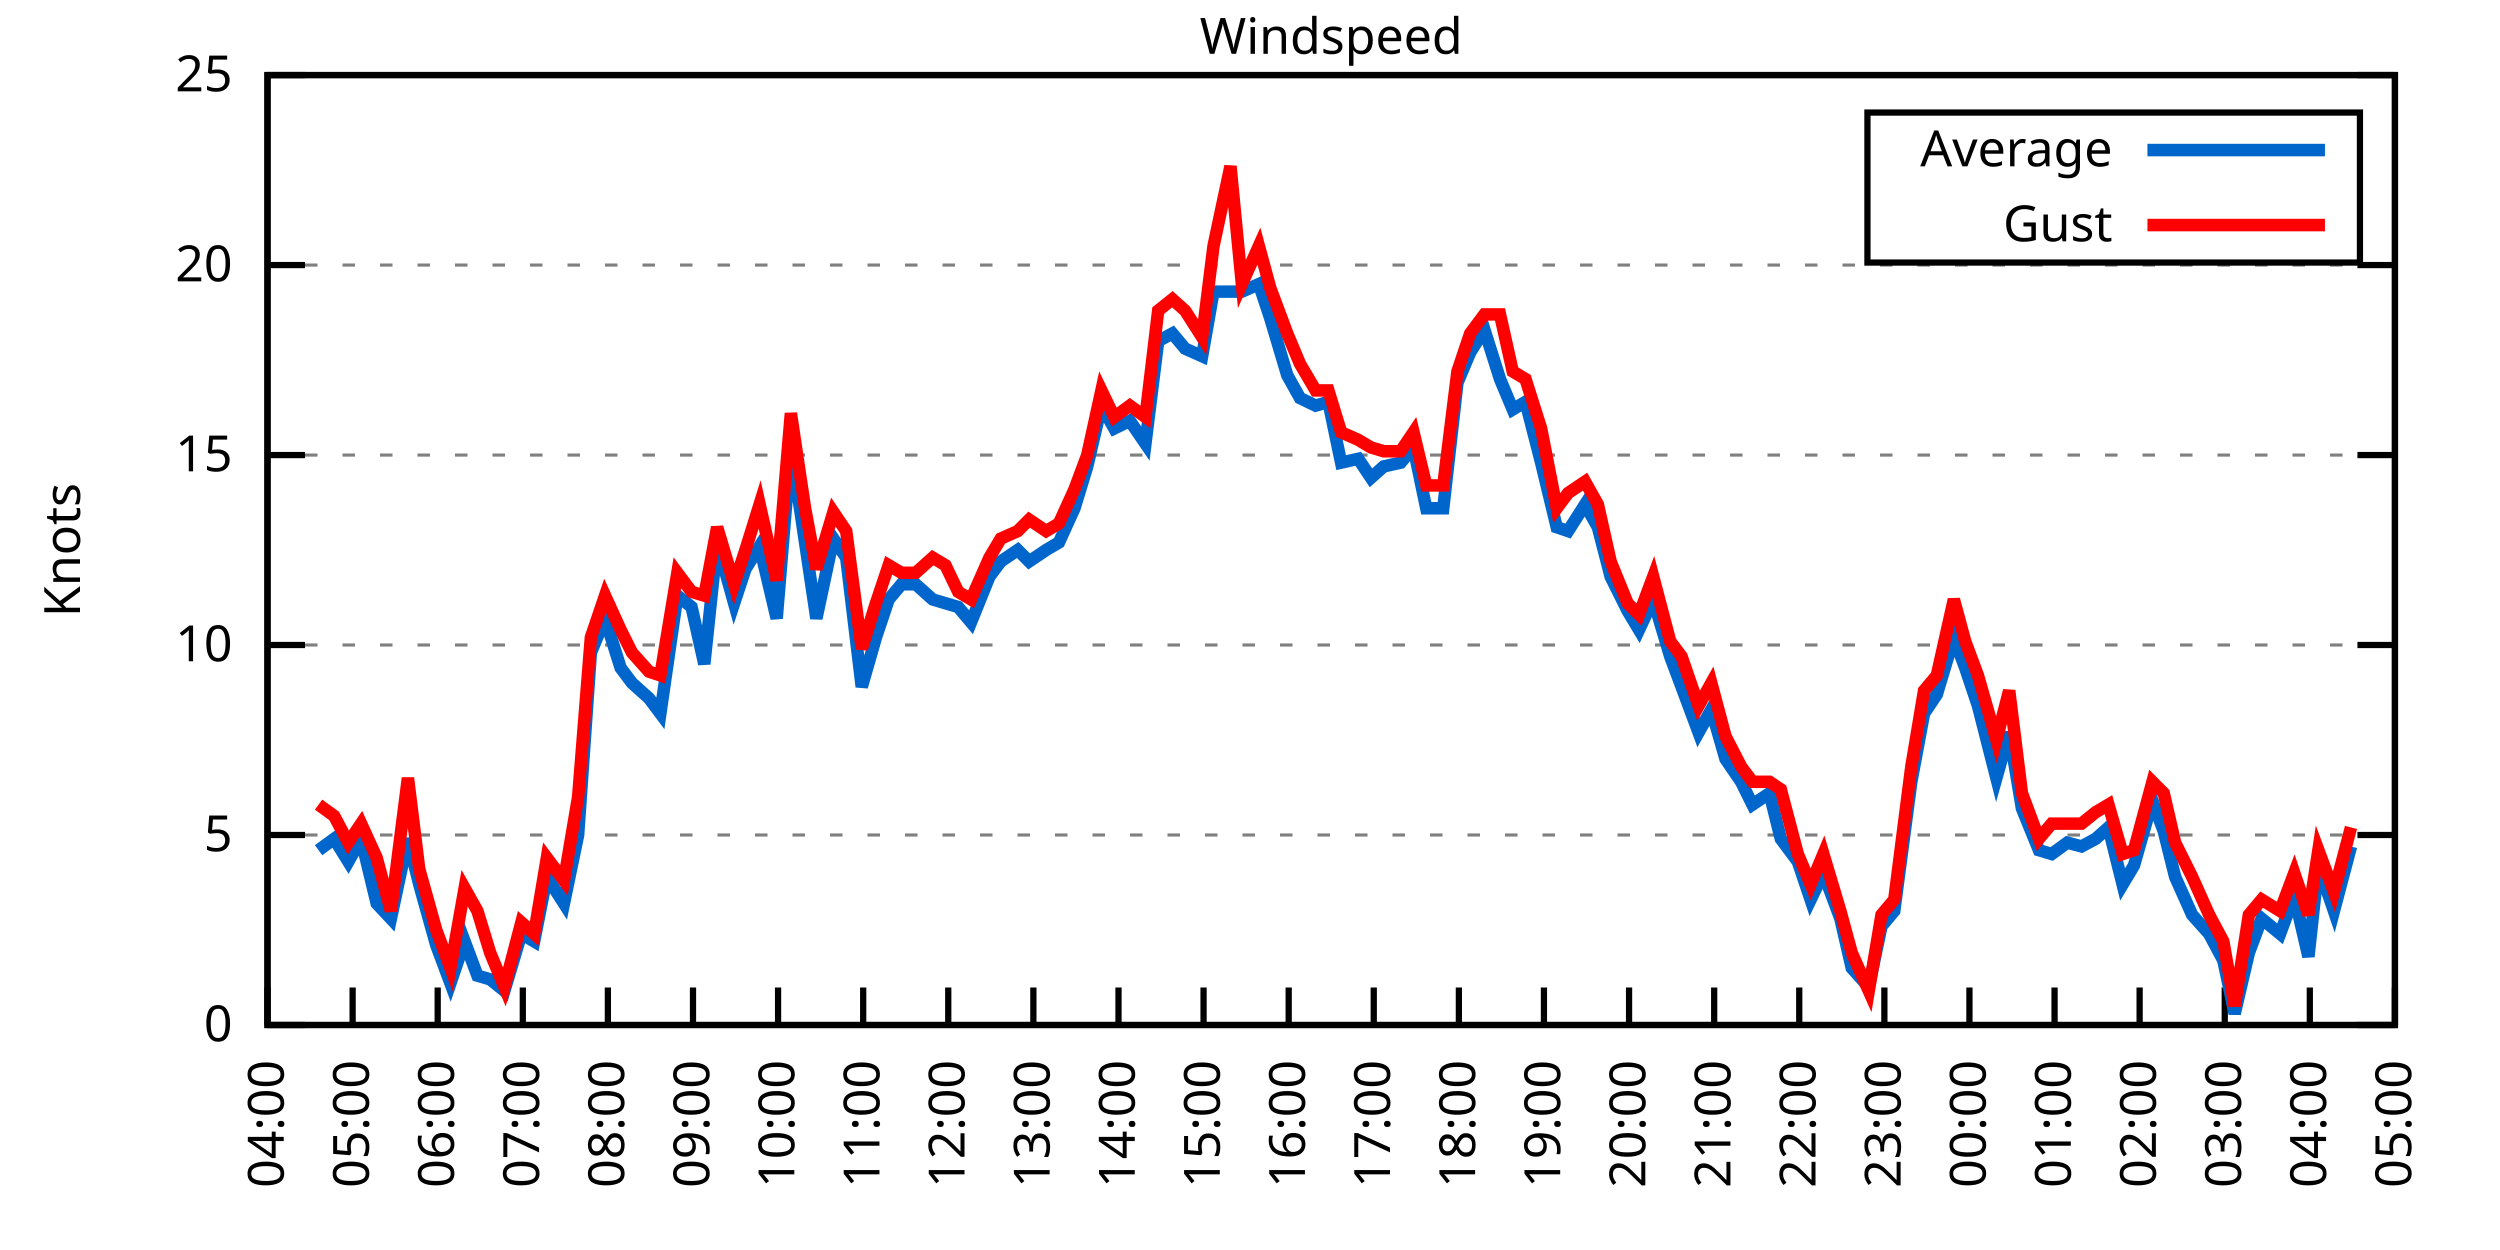
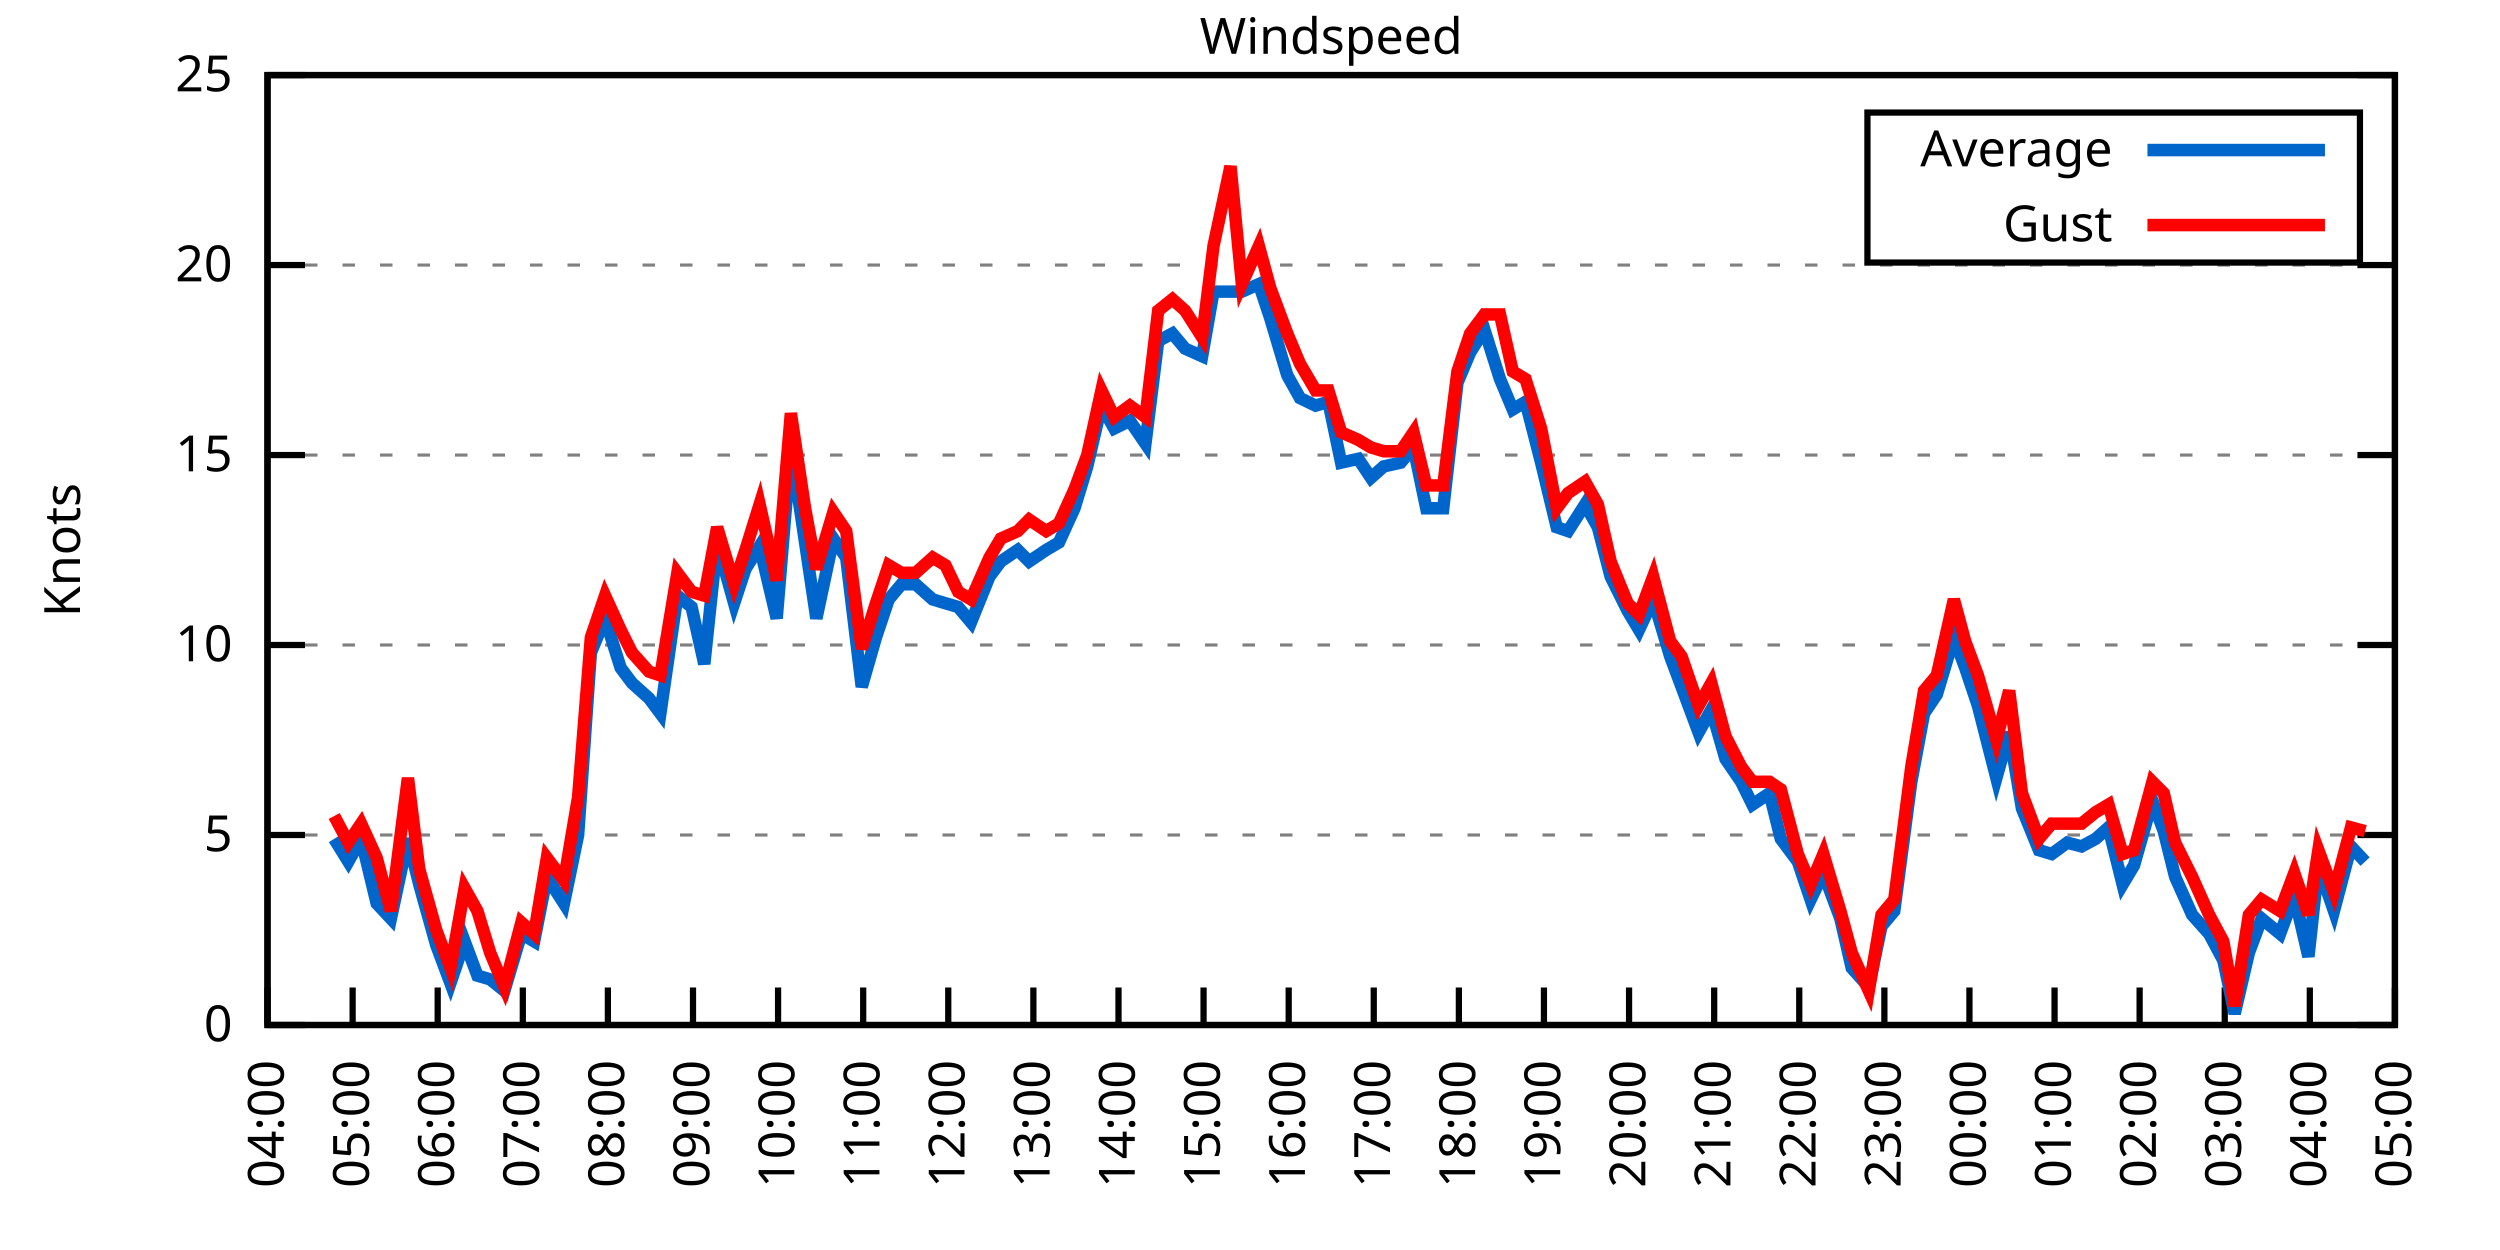
<svg xmlns="http://www.w3.org/2000/svg" xmlns:xlink="http://www.w3.org/1999/xlink" width="400" height="200" viewBox="0 0 400 200">
  <g id="gnuplot_canvas">
    <rect x="0" y="0" width="400" height="200" fill="none" />
    <defs>
      <circle id="gpDot" r="0.5" stroke-width="0.5" stroke="currentColor" />
      <path id="gpPt0" stroke-width="0.333" stroke="currentColor" d="M-1,0 h2 M0,-1 v2" />
      <path id="gpPt1" stroke-width="0.333" stroke="currentColor" d="M-1,-1 L1,1 M1,-1 L-1,1" />
      <path id="gpPt2" stroke-width="0.333" stroke="currentColor" d="M-1,0 L1,0 M0,-1 L0,1 M-1,-1 L1,1 M-1,1 L1,-1" />
      <rect id="gpPt3" stroke-width="0.333" stroke="currentColor" x="-1" y="-1" width="2" height="2" />
      <rect id="gpPt4" stroke-width="0.333" stroke="currentColor" fill="currentColor" x="-1" y="-1" width="2" height="2" />
      <circle id="gpPt5" stroke-width="0.333" stroke="currentColor" cx="0" cy="0" r="1" />
      <use xlink:href="#gpPt5" id="gpPt6" fill="currentColor" stroke="none" />
      <path id="gpPt7" stroke-width="0.333" stroke="currentColor" d="M0,-1.33 L-1.33,0.67 L1.33,0.67 z" />
      <use xlink:href="#gpPt7" id="gpPt8" fill="currentColor" stroke="none" />
      <use xlink:href="#gpPt7" id="gpPt9" stroke="currentColor" transform="rotate(180)" />
      <use xlink:href="#gpPt9" id="gpPt10" fill="currentColor" stroke="none" />
      <use xlink:href="#gpPt3" id="gpPt11" stroke="currentColor" transform="rotate(45)" />
      <use xlink:href="#gpPt11" id="gpPt12" fill="currentColor" stroke="none" />
      <path id="gpPt13" stroke-width="0.333" stroke="currentColor" d="M0,1.330 L1.265,0.411 L0.782,-1.067 L-0.782,-1.076 L-1.265,0.411 z" />
      <use xlink:href="#gpPt13" id="gpPt14" fill="currentColor" stroke="none" />
      <filter id="textbox" filterUnits="objectBoundingBox" x="0" y="0" height="1" width="1">
        <feFlood flood-color="white" flood-opacity="1" result="bgnd" />
        <feComposite in="SourceGraphic" in2="bgnd" operator="atop" />
      </filter>
      <filter id="greybox" filterUnits="objectBoundingBox" x="0" y="0" height="1" width="1">
        <feFlood flood-color="lightgrey" flood-opacity="1" result="grey" />
        <feComposite in="SourceGraphic" in2="grey" operator="atop" />
      </filter>
    </defs>
    <g fill="none" color="white" stroke="currentColor" stroke-width="1.00" stroke-linecap="butt" stroke-linejoin="miter">
</g>
    <g fill="none" color="black" stroke="currentColor" stroke-width="1.00" stroke-linecap="butt" stroke-linejoin="miter">
      <g stroke="none" shape-rendering="crispEdges">
        <polygon fill="rgb(255, 255, 255)" points="42.80,164.00 383.18,164.00 383.18,12.02 42.80,12.02 " />
      </g>
    </g>
    <g fill="none" color="black" stroke="currentColor" stroke-width="1.00" stroke-linecap="butt" stroke-linejoin="miter">
</g>
    <g fill="none" color="black" stroke="black" stroke-width="0.50" stroke-linecap="butt" stroke-linejoin="miter">
</g>
    <g fill="none" color="gray" stroke="currentColor" stroke-width="0.50" stroke-linecap="butt" stroke-linejoin="miter">
      <path stroke="gray" stroke-dasharray="2,4" class="gridline" d="M42.80,164.00 L383.19,164.00  " />
    </g>
    <g fill="none" color="gray" stroke="gray" stroke-width="1.00" stroke-linecap="butt" stroke-linejoin="miter">
</g>
    <g fill="none" color="black" stroke="currentColor" stroke-width="1.00" stroke-linecap="butt" stroke-linejoin="miter">
      <path stroke="black" d="M42.80,164.00 L48.80,164.00 M383.19,164.00 L377.19,164.00  " />
      <g transform="translate(37.20,166.60)" stroke="none" fill="black" font-family="Sans" font-size="8.00" text-anchor="end">
        <text>
          <tspan font-family="Sans"> 0</tspan>
        </text>
      </g>
    </g>
    <g fill="none" color="black" stroke="currentColor" stroke-width="1.00" stroke-linecap="butt" stroke-linejoin="miter">
</g>
    <g fill="none" color="black" stroke="black" stroke-width="0.50" stroke-linecap="butt" stroke-linejoin="miter">
</g>
    <g fill="none" color="gray" stroke="currentColor" stroke-width="0.50" stroke-linecap="butt" stroke-linejoin="miter">
      <path stroke="gray" stroke-dasharray="2,4" class="gridline" d="M42.80,133.60 L383.19,133.60  " />
    </g>
    <g fill="none" color="gray" stroke="gray" stroke-width="1.00" stroke-linecap="butt" stroke-linejoin="miter">
</g>
    <g fill="none" color="black" stroke="currentColor" stroke-width="1.00" stroke-linecap="butt" stroke-linejoin="miter">
      <path stroke="black" d="M42.80,133.60 L48.80,133.60 M383.19,133.60 L377.19,133.60  " />
      <g transform="translate(37.20,136.20)" stroke="none" fill="black" font-family="Sans" font-size="8.00" text-anchor="end">
        <text>
          <tspan font-family="Sans"> 5</tspan>
        </text>
      </g>
    </g>
    <g fill="none" color="black" stroke="currentColor" stroke-width="1.00" stroke-linecap="butt" stroke-linejoin="miter">
</g>
    <g fill="none" color="black" stroke="black" stroke-width="0.50" stroke-linecap="butt" stroke-linejoin="miter">
</g>
    <g fill="none" color="gray" stroke="currentColor" stroke-width="0.50" stroke-linecap="butt" stroke-linejoin="miter">
      <path stroke="gray" stroke-dasharray="2,4" class="gridline" d="M42.80,103.20 L383.19,103.20  " />
    </g>
    <g fill="none" color="gray" stroke="gray" stroke-width="1.00" stroke-linecap="butt" stroke-linejoin="miter">
</g>
    <g fill="none" color="black" stroke="currentColor" stroke-width="1.00" stroke-linecap="butt" stroke-linejoin="miter">
      <path stroke="black" d="M42.80,103.20 L48.80,103.20 M383.19,103.20 L377.19,103.20  " />
      <g transform="translate(37.20,105.80)" stroke="none" fill="black" font-family="Sans" font-size="8.00" text-anchor="end">
        <text>
          <tspan font-family="Sans"> 10</tspan>
        </text>
      </g>
    </g>
    <g fill="none" color="black" stroke="currentColor" stroke-width="1.00" stroke-linecap="butt" stroke-linejoin="miter">
</g>
    <g fill="none" color="black" stroke="black" stroke-width="0.50" stroke-linecap="butt" stroke-linejoin="miter">
</g>
    <g fill="none" color="gray" stroke="currentColor" stroke-width="0.50" stroke-linecap="butt" stroke-linejoin="miter">
      <path stroke="gray" stroke-dasharray="2,4" class="gridline" d="M42.80,72.81 L383.19,72.81  " />
    </g>
    <g fill="none" color="gray" stroke="gray" stroke-width="1.00" stroke-linecap="butt" stroke-linejoin="miter">
</g>
    <g fill="none" color="black" stroke="currentColor" stroke-width="1.00" stroke-linecap="butt" stroke-linejoin="miter">
      <path stroke="black" d="M42.80,72.81 L48.80,72.81 M383.19,72.81 L377.19,72.81  " />
      <g transform="translate(37.20,75.41)" stroke="none" fill="black" font-family="Sans" font-size="8.00" text-anchor="end">
        <text>
          <tspan font-family="Sans"> 15</tspan>
        </text>
      </g>
    </g>
    <g fill="none" color="black" stroke="currentColor" stroke-width="1.00" stroke-linecap="butt" stroke-linejoin="miter">
</g>
    <g fill="none" color="black" stroke="black" stroke-width="0.50" stroke-linecap="butt" stroke-linejoin="miter">
</g>
    <g fill="none" color="gray" stroke="currentColor" stroke-width="0.50" stroke-linecap="butt" stroke-linejoin="miter">
      <path stroke="gray" stroke-dasharray="2,4" class="gridline" d="M42.80,42.41 L383.19,42.41  " />
    </g>
    <g fill="none" color="gray" stroke="gray" stroke-width="1.00" stroke-linecap="butt" stroke-linejoin="miter">
</g>
    <g fill="none" color="black" stroke="currentColor" stroke-width="1.00" stroke-linecap="butt" stroke-linejoin="miter">
      <path stroke="black" d="M42.80,42.41 L48.80,42.41 M383.19,42.41 L377.19,42.41  " />
      <g transform="translate(37.20,45.01)" stroke="none" fill="black" font-family="Sans" font-size="8.00" text-anchor="end">
        <text>
          <tspan font-family="Sans"> 20</tspan>
        </text>
      </g>
    </g>
    <g fill="none" color="black" stroke="currentColor" stroke-width="1.00" stroke-linecap="butt" stroke-linejoin="miter">
</g>
    <g fill="none" color="black" stroke="black" stroke-width="0.50" stroke-linecap="butt" stroke-linejoin="miter">
</g>
    <g fill="none" color="gray" stroke="currentColor" stroke-width="0.50" stroke-linecap="butt" stroke-linejoin="miter">
      <path stroke="gray" stroke-dasharray="2,4" class="gridline" d="M42.80,12.01 L383.19,12.01  " />
    </g>
    <g fill="none" color="gray" stroke="gray" stroke-width="1.00" stroke-linecap="butt" stroke-linejoin="miter">
</g>
    <g fill="none" color="black" stroke="currentColor" stroke-width="1.00" stroke-linecap="butt" stroke-linejoin="miter">
      <path stroke="black" d="M42.80,12.01 L48.80,12.01 M383.19,12.01 L377.19,12.01  " />
      <g transform="translate(37.20,14.61)" stroke="none" fill="black" font-family="Sans" font-size="8.00" text-anchor="end">
        <text>
          <tspan font-family="Sans"> 25</tspan>
        </text>
      </g>
    </g>
    <g fill="none" color="black" stroke="currentColor" stroke-width="1.00" stroke-linecap="butt" stroke-linejoin="miter">
      <path stroke="black" d="M42.80,164.00 L42.80,158.00  " />
      <g transform="translate(45.40,169.60) rotate(270.00)" stroke="none" fill="black" font-family="Sans" font-size="8.00" text-anchor="end">
        <text>
          <tspan font-family="Sans">04:00</tspan>
        </text>
      </g>
    </g>
    <g fill="none" color="black" stroke="currentColor" stroke-width="1.00" stroke-linecap="butt" stroke-linejoin="miter">
      <path stroke="black" d="M56.42,164.00 L56.42,158.00  " />
      <g transform="translate(59.02,169.60) rotate(270.00)" stroke="none" fill="black" font-family="Sans" font-size="8.00" text-anchor="end">
        <text>
          <tspan font-family="Sans">05:00</tspan>
        </text>
      </g>
    </g>
    <g fill="none" color="black" stroke="currentColor" stroke-width="1.00" stroke-linecap="butt" stroke-linejoin="miter">
      <path stroke="black" d="M70.03,164.00 L70.03,158.00  " />
      <g transform="translate(72.63,169.60) rotate(270.00)" stroke="none" fill="black" font-family="Sans" font-size="8.00" text-anchor="end">
        <text>
          <tspan font-family="Sans">06:00</tspan>
        </text>
      </g>
    </g>
    <g fill="none" color="black" stroke="currentColor" stroke-width="1.00" stroke-linecap="butt" stroke-linejoin="miter">
      <path stroke="black" d="M83.65,164.00 L83.65,158.00  " />
      <g transform="translate(86.25,169.60) rotate(270.00)" stroke="none" fill="black" font-family="Sans" font-size="8.00" text-anchor="end">
        <text>
          <tspan font-family="Sans">07:00</tspan>
        </text>
      </g>
    </g>
    <g fill="none" color="black" stroke="currentColor" stroke-width="1.00" stroke-linecap="butt" stroke-linejoin="miter">
      <path stroke="black" d="M97.26,164.00 L97.26,158.00  " />
      <g transform="translate(99.86,169.60) rotate(270.00)" stroke="none" fill="black" font-family="Sans" font-size="8.00" text-anchor="end">
        <text>
          <tspan font-family="Sans">08:00</tspan>
        </text>
      </g>
    </g>
    <g fill="none" color="black" stroke="currentColor" stroke-width="1.00" stroke-linecap="butt" stroke-linejoin="miter">
      <path stroke="black" d="M110.88,164.00 L110.88,158.00  " />
      <g transform="translate(113.48,169.60) rotate(270.00)" stroke="none" fill="black" font-family="Sans" font-size="8.00" text-anchor="end">
        <text>
          <tspan font-family="Sans">09:00</tspan>
        </text>
      </g>
    </g>
    <g fill="none" color="black" stroke="currentColor" stroke-width="1.00" stroke-linecap="butt" stroke-linejoin="miter">
      <path stroke="black" d="M124.49,164.00 L124.49,158.00  " />
      <g transform="translate(127.09,169.60) rotate(270.00)" stroke="none" fill="black" font-family="Sans" font-size="8.00" text-anchor="end">
        <text>
          <tspan font-family="Sans">10:00</tspan>
        </text>
      </g>
    </g>
    <g fill="none" color="black" stroke="currentColor" stroke-width="1.00" stroke-linecap="butt" stroke-linejoin="miter">
      <path stroke="black" d="M138.11,164.00 L138.11,158.00  " />
      <g transform="translate(140.71,169.60) rotate(270.00)" stroke="none" fill="black" font-family="Sans" font-size="8.00" text-anchor="end">
        <text>
          <tspan font-family="Sans">11:00</tspan>
        </text>
      </g>
    </g>
    <g fill="none" color="black" stroke="currentColor" stroke-width="1.00" stroke-linecap="butt" stroke-linejoin="miter">
      <path stroke="black" d="M151.72,164.00 L151.72,158.00  " />
      <g transform="translate(154.32,169.60) rotate(270.00)" stroke="none" fill="black" font-family="Sans" font-size="8.00" text-anchor="end">
        <text>
          <tspan font-family="Sans">12:00</tspan>
        </text>
      </g>
    </g>
    <g fill="none" color="black" stroke="currentColor" stroke-width="1.00" stroke-linecap="butt" stroke-linejoin="miter">
      <path stroke="black" d="M165.34,164.00 L165.34,158.00  " />
      <g transform="translate(167.94,169.60) rotate(270.00)" stroke="none" fill="black" font-family="Sans" font-size="8.00" text-anchor="end">
        <text>
          <tspan font-family="Sans">13:00</tspan>
        </text>
      </g>
    </g>
    <g fill="none" color="black" stroke="currentColor" stroke-width="1.00" stroke-linecap="butt" stroke-linejoin="miter">
      <path stroke="black" d="M178.96,164.00 L178.96,158.00  " />
      <g transform="translate(181.56,169.60) rotate(270.00)" stroke="none" fill="black" font-family="Sans" font-size="8.00" text-anchor="end">
        <text>
          <tspan font-family="Sans">14:00</tspan>
        </text>
      </g>
    </g>
    <g fill="none" color="black" stroke="currentColor" stroke-width="1.00" stroke-linecap="butt" stroke-linejoin="miter">
      <path stroke="black" d="M192.57,164.00 L192.57,158.00  " />
      <g transform="translate(195.17,169.60) rotate(270.00)" stroke="none" fill="black" font-family="Sans" font-size="8.00" text-anchor="end">
        <text>
          <tspan font-family="Sans">15:00</tspan>
        </text>
      </g>
    </g>
    <g fill="none" color="black" stroke="currentColor" stroke-width="1.00" stroke-linecap="butt" stroke-linejoin="miter">
      <path stroke="black" d="M206.19,164.00 L206.19,158.00  " />
      <g transform="translate(208.79,169.60) rotate(270.00)" stroke="none" fill="black" font-family="Sans" font-size="8.00" text-anchor="end">
        <text>
          <tspan font-family="Sans">16:00</tspan>
        </text>
      </g>
    </g>
    <g fill="none" color="black" stroke="currentColor" stroke-width="1.00" stroke-linecap="butt" stroke-linejoin="miter">
      <path stroke="black" d="M219.80,164.00 L219.80,158.00  " />
      <g transform="translate(222.40,169.60) rotate(270.00)" stroke="none" fill="black" font-family="Sans" font-size="8.00" text-anchor="end">
        <text>
          <tspan font-family="Sans">17:00</tspan>
        </text>
      </g>
    </g>
    <g fill="none" color="black" stroke="currentColor" stroke-width="1.00" stroke-linecap="butt" stroke-linejoin="miter">
      <path stroke="black" d="M233.42,164.00 L233.42,158.00  " />
      <g transform="translate(236.02,169.60) rotate(270.00)" stroke="none" fill="black" font-family="Sans" font-size="8.00" text-anchor="end">
        <text>
          <tspan font-family="Sans">18:00</tspan>
        </text>
      </g>
    </g>
    <g fill="none" color="black" stroke="currentColor" stroke-width="1.00" stroke-linecap="butt" stroke-linejoin="miter">
      <path stroke="black" d="M247.03,164.00 L247.03,158.00  " />
      <g transform="translate(249.63,169.60) rotate(270.00)" stroke="none" fill="black" font-family="Sans" font-size="8.00" text-anchor="end">
        <text>
          <tspan font-family="Sans">19:00</tspan>
        </text>
      </g>
    </g>
    <g fill="none" color="black" stroke="currentColor" stroke-width="1.00" stroke-linecap="butt" stroke-linejoin="miter">
      <path stroke="black" d="M260.65,164.00 L260.65,158.00  " />
      <g transform="translate(263.25,169.60) rotate(270.00)" stroke="none" fill="black" font-family="Sans" font-size="8.00" text-anchor="end">
        <text>
          <tspan font-family="Sans">20:00</tspan>
        </text>
      </g>
    </g>
    <g fill="none" color="black" stroke="currentColor" stroke-width="1.00" stroke-linecap="butt" stroke-linejoin="miter">
      <path stroke="black" d="M274.27,164.00 L274.27,158.00  " />
      <g transform="translate(276.87,169.60) rotate(270.00)" stroke="none" fill="black" font-family="Sans" font-size="8.00" text-anchor="end">
        <text>
          <tspan font-family="Sans">21:00</tspan>
        </text>
      </g>
    </g>
    <g fill="none" color="black" stroke="currentColor" stroke-width="1.00" stroke-linecap="butt" stroke-linejoin="miter">
      <path stroke="black" d="M287.88,164.00 L287.88,158.00  " />
      <g transform="translate(290.48,169.60) rotate(270.00)" stroke="none" fill="black" font-family="Sans" font-size="8.00" text-anchor="end">
        <text>
          <tspan font-family="Sans">22:00</tspan>
        </text>
      </g>
    </g>
    <g fill="none" color="black" stroke="currentColor" stroke-width="1.00" stroke-linecap="butt" stroke-linejoin="miter">
      <path stroke="black" d="M301.50,164.00 L301.50,158.00  " />
      <g transform="translate(304.10,169.60) rotate(270.00)" stroke="none" fill="black" font-family="Sans" font-size="8.00" text-anchor="end">
        <text>
          <tspan font-family="Sans">23:00</tspan>
        </text>
      </g>
    </g>
    <g fill="none" color="black" stroke="currentColor" stroke-width="1.00" stroke-linecap="butt" stroke-linejoin="miter">
      <path stroke="black" d="M315.11,164.00 L315.11,158.00  " />
      <g transform="translate(317.71,169.60) rotate(270.00)" stroke="none" fill="black" font-family="Sans" font-size="8.00" text-anchor="end">
        <text>
          <tspan font-family="Sans">00:00</tspan>
        </text>
      </g>
    </g>
    <g fill="none" color="black" stroke="currentColor" stroke-width="1.00" stroke-linecap="butt" stroke-linejoin="miter">
      <path stroke="black" d="M328.73,164.00 L328.73,158.00  " />
      <g transform="translate(331.33,169.60) rotate(270.00)" stroke="none" fill="black" font-family="Sans" font-size="8.00" text-anchor="end">
        <text>
          <tspan font-family="Sans">01:00</tspan>
        </text>
      </g>
    </g>
    <g fill="none" color="black" stroke="currentColor" stroke-width="1.00" stroke-linecap="butt" stroke-linejoin="miter">
      <path stroke="black" d="M342.34,164.00 L342.34,158.00  " />
      <g transform="translate(344.94,169.60) rotate(270.00)" stroke="none" fill="black" font-family="Sans" font-size="8.00" text-anchor="end">
        <text>
          <tspan font-family="Sans">02:00</tspan>
        </text>
      </g>
    </g>
    <g fill="none" color="black" stroke="currentColor" stroke-width="1.00" stroke-linecap="butt" stroke-linejoin="miter">
      <path stroke="black" d="M355.96,164.00 L355.96,158.00  " />
      <g transform="translate(358.56,169.60) rotate(270.00)" stroke="none" fill="black" font-family="Sans" font-size="8.00" text-anchor="end">
        <text>
          <tspan font-family="Sans">03:00</tspan>
        </text>
      </g>
    </g>
    <g fill="none" color="black" stroke="currentColor" stroke-width="1.00" stroke-linecap="butt" stroke-linejoin="miter">
      <path stroke="black" d="M369.57,164.00 L369.57,158.00  " />
      <g transform="translate(372.17,169.60) rotate(270.00)" stroke="none" fill="black" font-family="Sans" font-size="8.00" text-anchor="end">
        <text>
          <tspan font-family="Sans">04:00</tspan>
        </text>
      </g>
    </g>
    <g fill="none" color="black" stroke="currentColor" stroke-width="1.00" stroke-linecap="butt" stroke-linejoin="miter">
      <path stroke="black" d="M383.19,164.00 L383.19,158.00  " />
      <g transform="translate(385.79,169.60) rotate(270.00)" stroke="none" fill="black" font-family="Sans" font-size="8.00" text-anchor="end">
        <text>
          <tspan font-family="Sans">05:00</tspan>
        </text>
      </g>
    </g>
    <g fill="none" color="black" stroke="currentColor" stroke-width="1.00" stroke-linecap="butt" stroke-linejoin="miter">
</g>
    <g fill="none" color="black" stroke="currentColor" stroke-width="1.00" stroke-linecap="butt" stroke-linejoin="miter">
      <path stroke="black" d="M42.80,12.01 L42.80,164.00 L383.19,164.00 L383.19,12.01 L42.80,12.01 Z  " />
    </g>
    <g fill="none" color="black" stroke="currentColor" stroke-width="1.00" stroke-linecap="butt" stroke-linejoin="miter">
</g>
    <g fill="none" color="black" stroke="currentColor" stroke-width="1.00" stroke-linecap="butt" stroke-linejoin="miter">
      <path stroke="black" d="M298.79,42.01 L298.79,18.01 L377.59,18.01 L377.59,42.01 L298.79,42.01 Z  " />
    </g>
    <g id="Windspeed_plot_1">
      <g fill="none" color="white" stroke="black" stroke-width="2.00" stroke-linecap="butt" stroke-linejoin="miter">
</g>
      <g fill="none" color="black" stroke="currentColor" stroke-width="2.00" stroke-linecap="butt" stroke-linejoin="miter">
        <g transform="translate(337.99,26.61)" stroke="none" fill="black" font-family="Sans" font-size="8.00" text-anchor="end">
          <text>
            <tspan font-family="Sans">Average</tspan>
          </text>
        </g>
      </g>
      <g fill="none" color="black" stroke="currentColor" stroke-width="2.00" stroke-linecap="butt" stroke-linejoin="miter">
-         <path stroke="rgb(  0, 102, 204)" d="M343.59,24.01 L371.99,24.01 M50.97,136.03 L53.47,134.21 L55.73,137.86 L57.78,134.21 L60.27,144.55 L62.54,146.98   L65.27,134.21 L67.08,141.51 L69.80,151.23 L72.07,157.31 L74.34,150.62 L76.39,156.10 L78.43,156.70 L80.70,158.53   L83.42,149.41 L85.46,150.62 L87.50,140.29 L90.23,144.55 L92.50,133.60 L94.54,104.42 L96.81,98.95 L99.30,106.85   L101.12,109.28 L103.84,111.72 L105.66,114.15 L108.38,95.30 L110.65,97.12 L112.69,106.24 L114.74,86.79 L117.46,96.52   L119.27,91.04 L121.54,87.40 L124.27,98.95 L126.54,71.59 L128.81,86.79 L130.62,98.95 L133.34,86.18 L135.39,89.22   L137.88,109.89 L140.15,101.99 L142.19,95.91 L144.24,93.48 L146.51,93.48 L149.23,95.91 L151.27,96.52 L153.31,97.12   L155.36,99.56 L158.31,92.26 L160.12,89.83 L162.84,88.00 L164.66,89.83 L167.38,88.00 L169.43,86.79 L171.92,81.32   L173.96,74.63 L176.23,64.90 L178.28,68.55 L180.77,67.33 L183.27,70.98 L185.31,54.57 L187.58,53.35 L189.62,55.78   L192.34,57.00 L194.16,46.66 L196.88,46.66 L198.70,46.66 L201.42,45.45 L203.24,50.92 L205.96,60.04 L208.00,63.69   L210.50,64.90 L212.54,64.29 L214.58,74.02 L217.31,73.41 L219.35,76.45 L221.39,74.63 L224.11,74.02 L226.16,71.59   L228.20,81.32 L230.92,81.32 L233.19,61.25 L235.23,56.39 L237.50,52.74 L240.00,60.65 L242.04,65.51 L244.08,64.29   L246.58,74.02 L249.08,84.36 L250.89,84.97 L253.61,80.71 L255.66,84.36 L257.70,92.26 L260.42,97.73 L262.24,100.77   L264.51,95.91 L267.23,105.03 L269.05,109.89 L271.77,117.19 L273.81,113.54 L276.08,121.44 L278.58,125.09 L280.39,128.74   L283.12,126.91 L284.93,134.21 L287.65,137.86 L289.70,143.94 L291.74,139.68 L294.46,146.98 L296.28,154.88 L299.00,157.92   L301.04,148.19 L303.08,145.76 L305.81,125.09 L307.85,114.15 L309.89,111.11 L312.62,101.99 L314.43,106.85 L316.47,112.93   L319.42,124.48 L321.47,117.19 L323.51,129.35 L326.23,136.03 L328.27,136.64 L330.77,134.82 L333.04,135.43 L335.31,134.21   L337.35,132.39 L339.62,141.51 L341.44,138.47 L344.39,128.13 L346.20,132.99 L348.02,140.29 L350.74,146.37 L353.46,149.41   L355.73,153.66 L357.55,162.18 L359.82,152.45 L361.86,146.98 L364.81,149.41 L367.08,143.33 L369.35,153.06 L370.94,138.47   L373.43,145.76 L376.16,135.43  " />
+         <path stroke="rgb(  0, 102, 204)" d="M343.59,24.01 L371.99,24.01 M53.47,134.21 L55.73,137.86 L57.78,134.21 L60.27,144.55 L62.54,146.98 L65.27,134.21   L67.08,141.51 L69.80,151.23 L72.07,157.31 L74.34,150.62 L76.39,156.10 L78.43,156.70 L80.70,158.53 L83.42,149.41   L85.46,150.62 L87.50,140.29 L90.23,144.55 L92.50,133.60 L94.54,104.42 L96.81,98.95 L99.30,106.85 L101.12,109.28   L103.84,111.72 L105.66,114.15 L108.38,95.30 L110.65,97.12 L112.69,106.24 L114.74,86.79 L117.46,96.52 L119.27,91.04   L121.54,87.40 L124.27,98.95 L126.54,71.59 L128.81,86.79 L130.62,98.95 L133.34,86.18 L135.39,89.22 L137.88,109.89   L140.15,101.99 L142.19,95.91 L144.24,93.48 L146.51,93.48 L149.23,95.91 L151.27,96.52 L153.31,97.12 L155.36,99.56   L158.31,92.26 L160.12,89.83 L162.84,88.00 L164.66,89.83 L167.38,88.00 L169.43,86.79 L171.92,81.32 L173.96,74.63   L176.23,64.90 L178.28,68.55 L180.77,67.33 L183.27,70.98 L185.31,54.57 L187.58,53.35 L189.62,55.78 L192.34,57.00   L194.16,46.66 L196.88,46.66 L198.70,46.66 L201.42,45.45 L203.24,50.92 L205.96,60.04 L208.00,63.69 L210.50,64.90   L212.54,64.29 L214.58,74.02 L217.31,73.41 L219.35,76.45 L221.39,74.63 L224.11,74.02 L226.16,71.59 L228.20,81.32   L230.92,81.32 L233.19,61.25 L235.23,56.39 L237.50,52.74 L240.00,60.65 L242.04,65.51 L244.08,64.29 L246.58,74.02   L249.08,84.36 L250.89,84.97 L253.61,80.71 L255.66,84.36 L257.70,92.26 L260.42,97.73 L262.24,100.77 L264.51,95.91   L267.23,105.03 L269.05,109.89 L271.77,117.19 L273.81,113.54 L276.08,121.44 L278.58,125.09 L280.39,128.74 L283.12,126.91   L284.93,134.21 L287.65,137.86 L289.70,143.94 L291.74,139.68 L294.46,146.98 L296.28,154.88 L299.00,157.92 L301.04,148.19   L303.08,145.76 L305.81,125.09 L307.85,114.15 L309.89,111.11 L312.62,101.99 L314.43,106.85 L316.47,112.93 L319.42,124.48   L321.47,117.19 L323.51,129.35 L326.23,136.03 L328.27,136.64 L330.77,134.82 L333.04,135.43 L335.31,134.21 L337.35,132.39   L339.62,141.51 L341.44,138.47 L344.39,128.13 L346.20,132.99 L348.02,140.29 L350.74,146.37 L353.46,149.41 L355.73,153.66   L357.55,162.18 L359.82,152.45 L361.86,146.98 L364.81,149.41 L367.08,143.33 L369.35,153.06 L370.94,138.47 L373.43,145.76   L376.16,135.43 L378.42,137.86  " />
      </g>
    </g>
    <g id="Windspeed_plot_2">
      <g fill="none" color="black" stroke="currentColor" stroke-width="2.00" stroke-linecap="butt" stroke-linejoin="miter">
        <g transform="translate(337.99,38.61)" stroke="none" fill="black" font-family="Sans" font-size="8.00" text-anchor="end">
          <text>
            <tspan font-family="Sans">Gust</tspan>
          </text>
        </g>
      </g>
      <g fill="none" color="black" stroke="currentColor" stroke-width="2.00" stroke-linecap="butt" stroke-linejoin="miter">
-         <path stroke="rgb(255,   0,   0)" d="M343.59,36.01 L371.99,36.01 M50.97,128.74 L53.47,130.56 L55.73,134.82 L57.78,131.78 L60.27,137.25 L62.54,145.76   L65.27,124.48 L67.08,139.07 L69.80,148.80 L72.07,154.88 L74.34,142.11 L76.39,145.76 L78.43,152.45 L80.70,157.92   L83.42,147.59 L85.46,149.41 L87.50,137.25 L90.23,140.90 L92.50,127.52 L94.54,101.99 L96.81,95.30 L99.30,100.77   L101.12,104.42 L103.84,107.46 L105.66,108.07 L108.38,91.65 L110.65,94.69 L112.69,95.30 L114.74,84.36 L117.46,93.48   L119.27,88.00 L121.54,80.71 L124.27,92.87 L126.54,66.12 L128.81,81.32 L130.62,91.04 L133.34,81.93 L135.39,84.97   L137.88,103.81 L140.15,96.52 L142.19,90.44 L144.24,91.65 L146.51,91.65 L149.23,89.22 L151.27,90.44 L153.31,94.69   L155.36,95.91 L158.31,89.22 L160.12,86.18 L162.84,84.97 L164.66,83.14 L167.38,84.97 L169.43,83.75 L171.92,78.28   L173.96,72.81 L176.23,62.47 L178.28,66.73 L180.77,64.90 L183.27,66.73 L185.31,49.70 L187.58,47.88 L189.62,49.70   L192.34,53.96 L194.16,39.37 L196.88,26.60 L198.70,45.45 L201.42,39.37 L203.24,46.06 L205.96,53.35 L208.00,58.21   L210.50,62.47 L212.54,62.47 L214.58,69.16 L217.31,70.37 L219.35,71.59 L221.39,72.20 L224.11,72.20 L226.16,69.16   L228.20,77.67 L230.92,77.67 L233.19,59.43 L235.23,53.35 L237.50,50.31 L240.00,50.31 L242.04,59.43 L244.08,60.65   L246.58,68.55 L249.08,81.32 L250.89,78.89 L253.61,77.06 L255.66,80.71 L257.70,89.83 L260.42,96.52 L262.24,98.34   L264.51,92.26 L267.23,102.60 L269.05,105.03 L271.77,112.93 L273.81,109.28 L276.08,117.80 L278.58,122.66 L280.39,125.09   L283.12,125.09 L284.93,126.31 L287.65,136.64 L289.70,141.51 L291.74,136.64 L294.46,145.76 L296.28,152.45 L299.00,158.53   L301.04,146.37 L303.08,143.94 L305.81,122.66 L307.85,110.50 L309.89,108.07 L312.62,95.91 L314.43,102.60 L316.47,108.07   L319.42,118.40 L321.47,110.50 L323.51,126.91 L326.23,134.21 L328.27,131.78 L330.77,131.78 L333.04,131.78 L335.31,129.95   L337.35,128.74 L339.62,136.64 L341.44,136.03 L344.39,125.09 L346.20,126.91 L348.02,134.82 L350.74,140.29 L353.46,146.37   L355.73,150.62 L357.55,160.96 L359.82,146.37 L361.86,143.94 L364.81,145.76 L367.08,139.68 L369.35,146.37 L370.94,136.03   L373.43,142.72 L376.16,132.39  " />
+         <path stroke="rgb(255,   0,   0)" d="M343.59,36.01 L371.99,36.01 M53.47,130.56 L55.73,134.82 L57.78,131.78 L60.27,137.25 L62.54,145.76 L65.27,124.48   L67.08,139.07 L69.80,148.80 L72.07,154.88 L74.34,142.11 L76.39,145.76 L78.43,152.45 L80.70,157.92 L83.42,147.59   L85.46,149.41 L87.50,137.25 L90.23,140.90 L92.50,127.52 L94.54,101.99 L96.81,95.30 L99.30,100.77 L101.12,104.42   L103.84,107.46 L105.66,108.07 L108.38,91.65 L110.65,94.69 L112.69,95.30 L114.74,84.36 L117.46,93.48 L119.27,88.00   L121.54,80.71 L124.27,92.87 L126.54,66.12 L128.81,81.32 L130.62,91.04 L133.34,81.93 L135.39,84.97 L137.88,103.81   L140.15,96.52 L142.19,90.44 L144.24,91.65 L146.51,91.65 L149.23,89.22 L151.27,90.44 L153.31,94.69 L155.36,95.91   L158.31,89.22 L160.12,86.18 L162.84,84.97 L164.66,83.14 L167.38,84.97 L169.43,83.75 L171.92,78.28 L173.96,72.81   L176.23,62.47 L178.28,66.73 L180.77,64.90 L183.27,66.73 L185.31,49.70 L187.58,47.88 L189.62,49.70 L192.34,53.96   L194.16,39.37 L196.88,26.60 L198.70,45.45 L201.42,39.37 L203.24,46.06 L205.96,53.35 L208.00,58.21 L210.50,62.47   L212.54,62.47 L214.58,69.16 L217.31,70.37 L219.35,71.59 L221.39,72.20 L224.11,72.20 L226.16,69.16 L228.20,77.67   L230.92,77.67 L233.19,59.43 L235.23,53.35 L237.50,50.31 L240.00,50.31 L242.04,59.43 L244.08,60.65 L246.58,68.55   L249.08,81.32 L250.89,78.89 L253.61,77.06 L255.66,80.71 L257.70,89.83 L260.42,96.52 L262.24,98.34 L264.51,92.26   L267.23,102.60 L269.05,105.03 L271.77,112.93 L273.81,109.28 L276.08,117.80 L278.58,122.66 L280.39,125.09 L283.12,125.09   L284.93,126.31 L287.65,136.64 L289.70,141.51 L291.74,136.64 L294.46,145.76 L296.28,152.45 L299.00,158.53 L301.04,146.37   L303.08,143.94 L305.81,122.66 L307.85,110.50 L309.89,108.07 L312.62,95.91 L314.43,102.60 L316.47,108.07 L319.42,118.40   L321.47,110.50 L323.51,126.91 L326.23,134.21 L328.27,131.78 L330.77,131.78 L333.04,131.78 L335.31,129.95 L337.35,128.74   L339.62,136.64 L341.44,136.03 L344.39,125.09 L346.20,126.91 L348.02,134.82 L350.74,140.29 L353.46,146.37 L355.73,150.62   L357.55,160.96 L359.82,146.37 L361.86,143.94 L364.81,145.76 L367.08,139.68 L369.35,146.37 L370.94,136.03 L373.43,142.72   L376.16,132.39 L378.42,132.99  " />
      </g>
    </g>
    <g fill="none" color="black" stroke="currentColor" stroke-width="2.00" stroke-linecap="butt" stroke-linejoin="miter">
</g>
    <g fill="none" color="black" stroke="black" stroke-width="1.00" stroke-linecap="butt" stroke-linejoin="miter">
</g>
    <g fill="none" color="black" stroke="currentColor" stroke-width="1.00" stroke-linecap="butt" stroke-linejoin="miter">
      <path stroke="black" d="M42.80,12.01 L42.80,164.00 L383.19,164.00 L383.19,12.01 L42.80,12.01 Z  " />
      <g transform="translate(12.80,88.01) rotate(270.00)" stroke="none" fill="black" font-family="Sans" font-size="8.00" text-anchor="middle">
        <text>
          <tspan font-family="Sans">Knots</tspan>
        </text>
      </g>
    </g>
    <g fill="none" color="black" stroke="currentColor" stroke-width="1.00" stroke-linecap="butt" stroke-linejoin="miter">
</g>
    <g fill="none" color="black" stroke="currentColor" stroke-width="1.00" stroke-linecap="butt" stroke-linejoin="miter">
      <g transform="translate(212.99,8.61)" stroke="none" fill="black" font-family="Sans" font-size="8.00" text-anchor="middle">
        <text>
          <tspan font-family="Sans">Windspeed</tspan>
        </text>
      </g>
    </g>
    <g fill="none" color="black" stroke="currentColor" stroke-width="1.00" stroke-linecap="butt" stroke-linejoin="miter">
</g>
  </g>
</svg>
